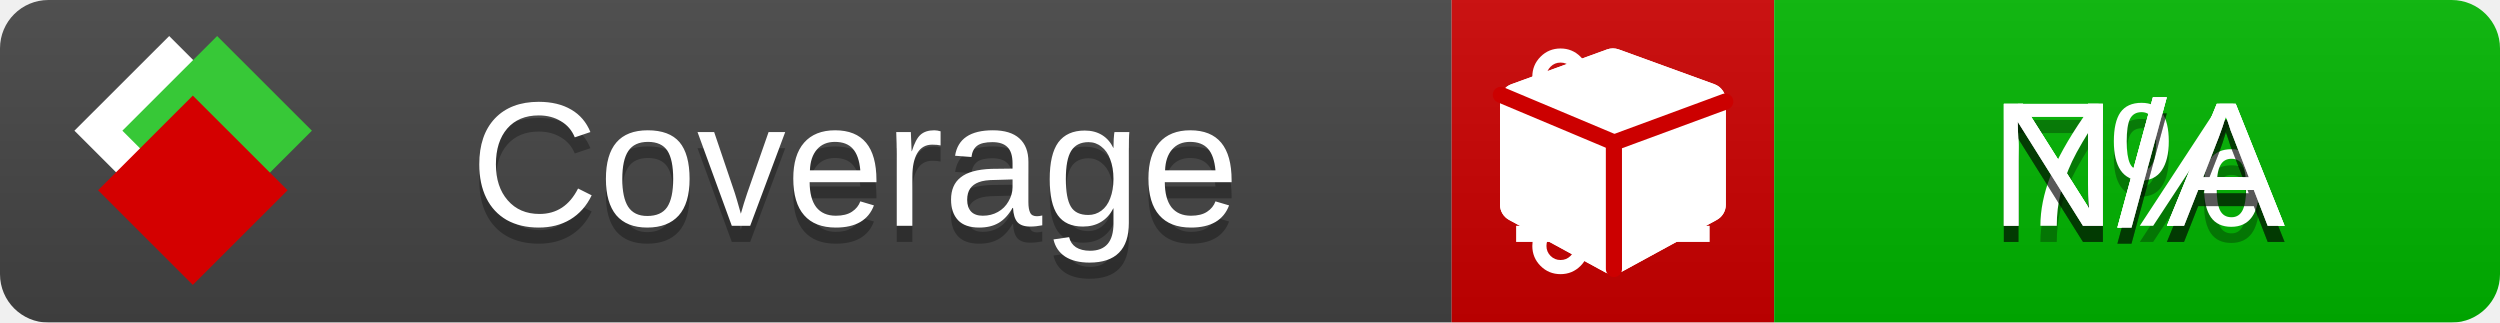
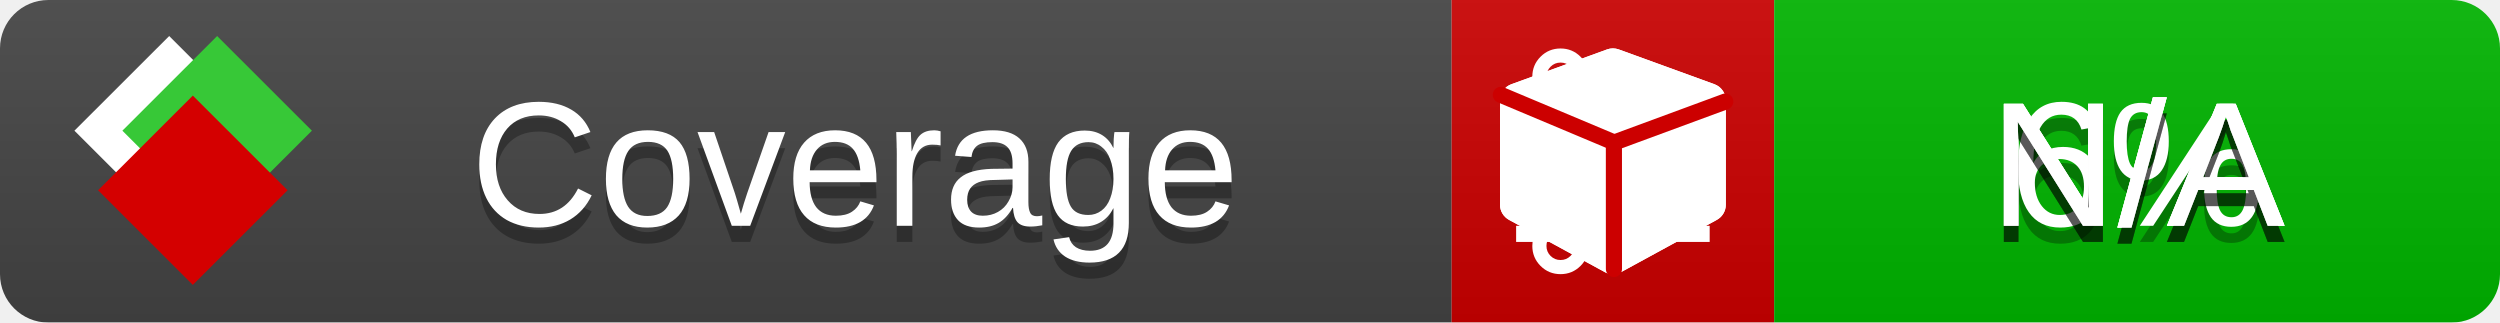
<svg xmlns="http://www.w3.org/2000/svg" xmlns:xlink="http://www.w3.org/1999/xlink" width="155" height="20">
  <style type="text/css">
          
            @keyframes fade1 {
                0% { visibility: visible; opacity: 1; }
               23% { visibility: visible; opacity: 1; }
               25% { visibility: hidden; opacity: 0; }
               48% { visibility: hidden; opacity: 0; }
               50% { visibility: hidden; opacity: 0; }
               73% { visibility: hidden; opacity: 0; }
               75% { visibility: hidden; opacity: 0; }
               98% { visibility: hidden; opacity: 0; }
              100% { visibility: visible; opacity: 1; }
            }
            @keyframes fade2 {
                0% { visibility: hidden; opacity: 0; }
               23% { visibility: hidden; opacity: 0; }
               25% { visibility: visible; opacity: 1; }
               48% { visibility: visible; opacity: 1; }
               50% { visibility: hidden; opacity: 0; }
               73% { visibility: hidden; opacity: 0; }
               75% { visibility: hidden; opacity: 0; }
               98% { visibility: hidden; opacity: 0; }
              100% { visibility: hidden; opacity: 0; }
            }
            @keyframes fade3 {
                0% { visibility: hidden; opacity: 0; }
               23% { visibility: hidden; opacity: 0; }
               25% { visibility: hidden; opacity: 0; }
               48% { visibility: hidden; opacity: 0; }
               50% { visibility: visible; opacity: 1; }
               73% { visibility: visible; opacity: 1; }
               75% { visibility: hidden; opacity: 0; }
               98% { visibility: hidden; opacity: 0; }
              100% { visibility: hidden; opacity: 0; }
            }
            @keyframes fade4 {
                0% { visibility: hidden; opacity: 0; }
               23% { visibility: hidden; opacity: 0; }
               25% { visibility: hidden; opacity: 0; }
               48% { visibility: hidden; opacity: 0; }
               50% { visibility: hidden; opacity: 0; }
               73% { visibility: hidden; opacity: 0; }
               75% { visibility: visible; opacity: 1; }
               98% { visibility: visible; opacity: 1; }
              100% { visibility: hidden; opacity: 0; }
            }
            .linecoverage {
                animation-duration: 15s;
                animation-name: fade1;
                animation-iteration-count: infinite;
            }
            .branchcoverage {
                animation-duration: 15s;
                animation-name: fade2;
                animation-iteration-count: infinite;
            }
            .methodcoverage {
                animation-duration: 15s;
                animation-name: fade3;
                animation-iteration-count: infinite;
            }
            .fullmethodcoverage {
                animation-duration: 15s;
                animation-name: fade4;
                animation-iteration-count: infinite;
            }
          
    </style>
  <defs>
    <linearGradient id="gradient" x2="0" y2="100%">
      <stop offset="0" stop-color="#bbb" stop-opacity=".1" />
      <stop offset="1" stop-opacity=".1" />
    </linearGradient>
    <linearGradient id="c">
      <stop offset="0" stop-color="#d40000" />
      <stop offset="1" stop-color="#ff2a2a" />
    </linearGradient>
    <linearGradient id="a">
      <stop offset="0" stop-color="#e0e0de" />
      <stop offset="1" stop-color="#fff" />
    </linearGradient>
    <linearGradient id="b">
      <stop offset="0" stop-color="#37c837" />
      <stop offset="1" stop-color="#217821" />
    </linearGradient>
    <linearGradient xlink:href="#a" id="e" x1="106.44" x2="69.96" y1="-11.96" y2="-46.84" gradientTransform="matrix(-.8426 -.00045 -.00045 -.8426 -94.27 -75.82)" gradientUnits="userSpaceOnUse" />
    <linearGradient xlink:href="#b" id="f" x1="56.19" x2="77.97" y1="-23.45" y2="10.62" gradientTransform="matrix(.8426 .00045 .00045 .8426 94.27 75.82)" gradientUnits="userSpaceOnUse" />
    <linearGradient xlink:href="#c" id="g" x1="79.98" x2="132.9" y1="10.79" y2="10.79" gradientTransform="matrix(.8426 .00045 .00045 .8426 94.27 75.82)" gradientUnits="userSpaceOnUse" />
    <mask id="mask">
      <rect width="155" height="20" rx="3" fill="#fff" />
    </mask>
    <g id="icon" transform="matrix(.04486 0 0 .04481 -.48 -.63)">
      <rect width="52.92" height="52.92" x="-109.72" y="-27.13" fill="url(#e)" transform="rotate(-135)" />
      <rect width="52.92" height="52.92" x="70.19" y="-39.18" fill="url(#f)" transform="rotate(45)" />
      <rect width="52.92" height="52.92" x="80.05" y="-15.74" fill="url(#g)" transform="rotate(45)" />
    </g>
  </defs>
  <g mask="url(#mask)">
    <rect x="0" y="0" width="90" height="20" fill="#444" />
    <rect x="90" y="0" width="20" height="20" fill="#c00" />
    <rect x="110" y="0" width="45" height="20" fill="#00B600" />
    <rect x="0" y="0" width="155" height="20" fill="url(#gradient)" />
  </g>
  <g>
    <path class="linecoverage" stroke="#fff" d="M94 6.5 h12 M94 10.5 h12 M94 14.5 h12" />
    <path class="branchcoverage" fill="#fff" d="m 97.628,15.247 q 0,-0.364 -0.255,-0.619 -0.255,-0.255 -0.619,-0.255 -0.364,0 -0.619,0.255 -0.255,0.255 -0.255,0.619 0,0.364 0.255,0.619 0.255,0.255 0.619,0.255 0.364,0 0.619,-0.255 0.255,-0.255 0.255,-0.619 z m 0,-10.493 q 0,-0.364 -0.255,-0.619 -0.255,-0.255 -0.619,-0.255 -0.364,0 -0.619,0.255 -0.255,0.255 -0.255,0.619 0,0.364 0.255,0.619 0.255,0.255 0.619,0.255 0.364,0 0.619,-0.255 0.255,-0.255 0.255,-0.619 z m 5.83,1.166 q 0,-0.364 -0.255,-0.619 -0.255,-0.255 -0.619,-0.255 -0.364,0 -0.619,0.255 -0.255,0.255 -0.255,0.619 0,0.364 0.255,0.619 0.255,0.255 0.619,0.255 0.364,0 0.619,-0.255 0.255,-0.255 0.255,-0.619 z m 0.874,0 q 0,0.474 -0.237,0.879 -0.237,0.405 -0.638,0.633 -0.018,2.614 -2.059,3.771 -0.619,0.346 -1.849,0.738 -1.166,0.364 -1.544,0.647 -0.378,0.282 -0.378,0.911 l 0,0.237 q 0.401,0.228 0.638,0.633 0.237,0.405 0.237,0.879 0,0.729 -0.51,1.239 -0.51,0.51 -1.239,0.51 -0.729,0 -1.239,-0.51 -0.51,-0.51 -0.51,-1.239 0,-0.474 0.237,-0.879 0.237,-0.405 0.638,-0.633 l 0,-7.469 q -0.401,-0.228 -0.638,-0.633 -0.237,-0.405 -0.237,-0.879 0,-0.729 0.51,-1.239 0.51,-0.51 1.239,-0.51 0.729,0 1.239,0.51 0.51,0.51 0.51,1.239 0,0.474 -0.237,0.879 -0.237,0.405 -0.638,0.633 l 0,4.527 q 0.492,-0.237 1.403,-0.519 0.501,-0.155 0.797,-0.269 0.296,-0.114 0.642,-0.282 0.346,-0.169 0.537,-0.36 0.191,-0.191 0.369,-0.465 0.178,-0.273 0.255,-0.633 0.077,-0.36 0.077,-0.833 -0.401,-0.228 -0.638,-0.633 -0.237,-0.405 -0.237,-0.879 0,-0.729 0.51,-1.239 0.51,-0.51 1.239,-0.51 0.729,0 1.239,0.51 0.51,0.51 0.51,1.239 z" />
    <path class="methodcoverage" fill="#fff" d="m 100.538,15.629 5.385,-2.936 v -5.351 l -5.385,1.96 z M 100,8.351 105.873,6.214 100,4.077 94.127,6.214 Z m 7,-2.12 v 6.462 q 0,0.294 -0.151,0.547 -0.151,0.252 -0.412,0.395 l -5.923,3.231 q -0.236,0.135 -0.513,0.135 -0.278,0 -0.513,-0.135 l -5.923,-3.231 Q 93.303,13.492 93.151,13.239 93,12.987 93,12.692 v -6.462 q 0,-0.337 0.194,-0.614 0.194,-0.278 0.513,-0.395 l 5.923,-2.154 q 0.185,-0.067 0.37,-0.067 0.185,0 0.37,0.067 l 5.923,2.154 q 0.32,0.118 0.513,0.395 Q 107,5.894 107,6.231 Z" />
    <path class="fullmethodcoverage" fill="#fff" d="m 107,6.231 v 6.462 c 0,0.196 -0.051,0.379 -0.151,0.547 -0.101,0.168 -0.238,0.3 -0.412,0.395 l -5.923,3.231 c -0.157,0.09 -0.328,0.135 -0.513,0.135 -0.185,0 -0.356,-0.045 -0.513,-0.135 l -5.923,-3.231 C 93.39,13.539 93.252,13.407 93.151,13.239 93.05,13.071 93,12.889 93,12.692 v -6.462 c 0,-0.224 0.065,-0.429 0.194,-0.614 0.129,-0.185 0.3,-0.317 0.513,-0.395 l 5.923,-2.154 c 0.123,-0.045 0.247,-0.067 0.37,-0.067 0.123,0 0.247,0.022 0.37,0.067 l 5.923,2.154 c 0.213,0.079 0.384,0.21 0.513,0.395 0.129,0.185 0.194,0.39 0.194,0.614 z" />
    <path class="fullmethodcoverage" style="fill:none;stroke:#cc0000;stroke-width:1;stroke-linecap:round;stroke-dasharray:none;stroke-opacity:1" d="m 100.064,16.677 -0.002,-7.833 6.906,-2.547" />
    <path class="fullmethodcoverage" style="fill:none;stroke:#cc0000;stroke-width:1;stroke-linecap:round;stroke-dasharray:none;stroke-opacity:1" d="M 99.914,8.765 93.052,5.882" />
  </g>
  <g fill="#fff" text-anchor="middle" font-family="Verdana,Arial,Geneva,sans-serif" font-size="11">
    <a xlink:href="https://github.com/danielpalme/ReportGenerator" target="_top">
      <use xlink:href="#icon" transform="translate(3,1) scale(3.5)" />
    </a>
    <text x="53" y="15" fill="#010101" fill-opacity=".3">Coverage</text>
    <text x="53" y="14" fill="#fff">Coverage</text>
-     <text class="linecoverage" x="132.5" y="15" fill="#010101" fill-opacity=".3">7%</text>
-     <text class="linecoverage" x="132.5" y="14">7%</text>
+     <text class="linecoverage" x="132.5" y="15" fill="#010101" fill-opacity=".3">6%</text>
+     <text class="linecoverage" x="132.5" y="14">6%</text>
    <text class="branchcoverage" x="132.5" y="15" fill="#010101" fill-opacity=".3">N/A</text>
    <text class="branchcoverage" x="132.5" y="14">N/A</text>
    <text class="methodcoverage" x="132.5" y="15" fill="#010101" fill-opacity=".3">N/A</text>
    <text class="methodcoverage" x="132.5" y="14">N/A</text>
    <text class="fullmethodcoverage" x="132.5" y="15" fill="#010101" fill-opacity=".3">N/A</text>
    <text class="fullmethodcoverage" x="132.5" y="14">N/A</text>
  </g>
  <g>
    <rect class="linecoverage" x="90" y="0" width="65" height="20" fill-opacity="0" />
    <rect class="branchcoverage" x="90" y="0" width="65" height="20" fill-opacity="0" />
    <rect class="methodcoverage" x="90" y="0" width="65" height="20" fill-opacity="0" />
    <rect class="fullmethodcoverage" x="90" y="0" width="65" height="20" fill-opacity="0" />
  </g>
</svg>
